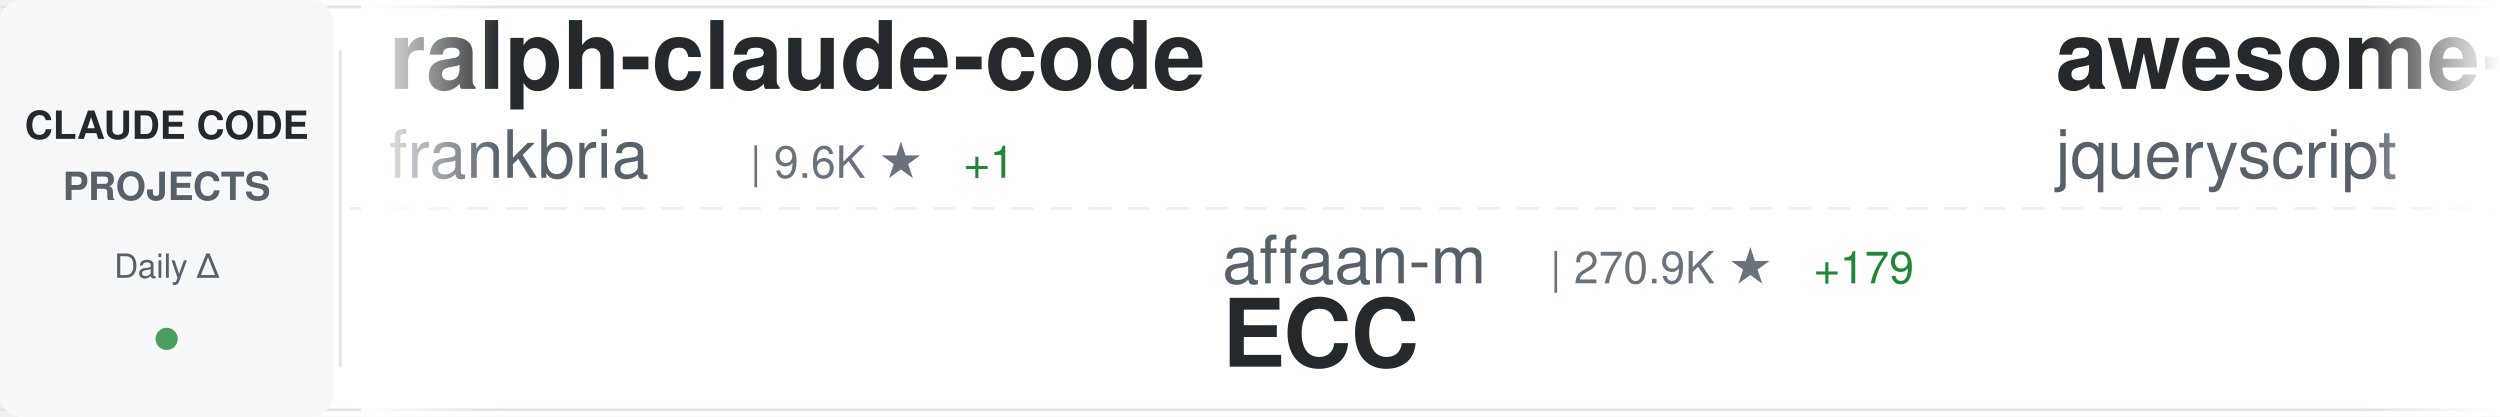
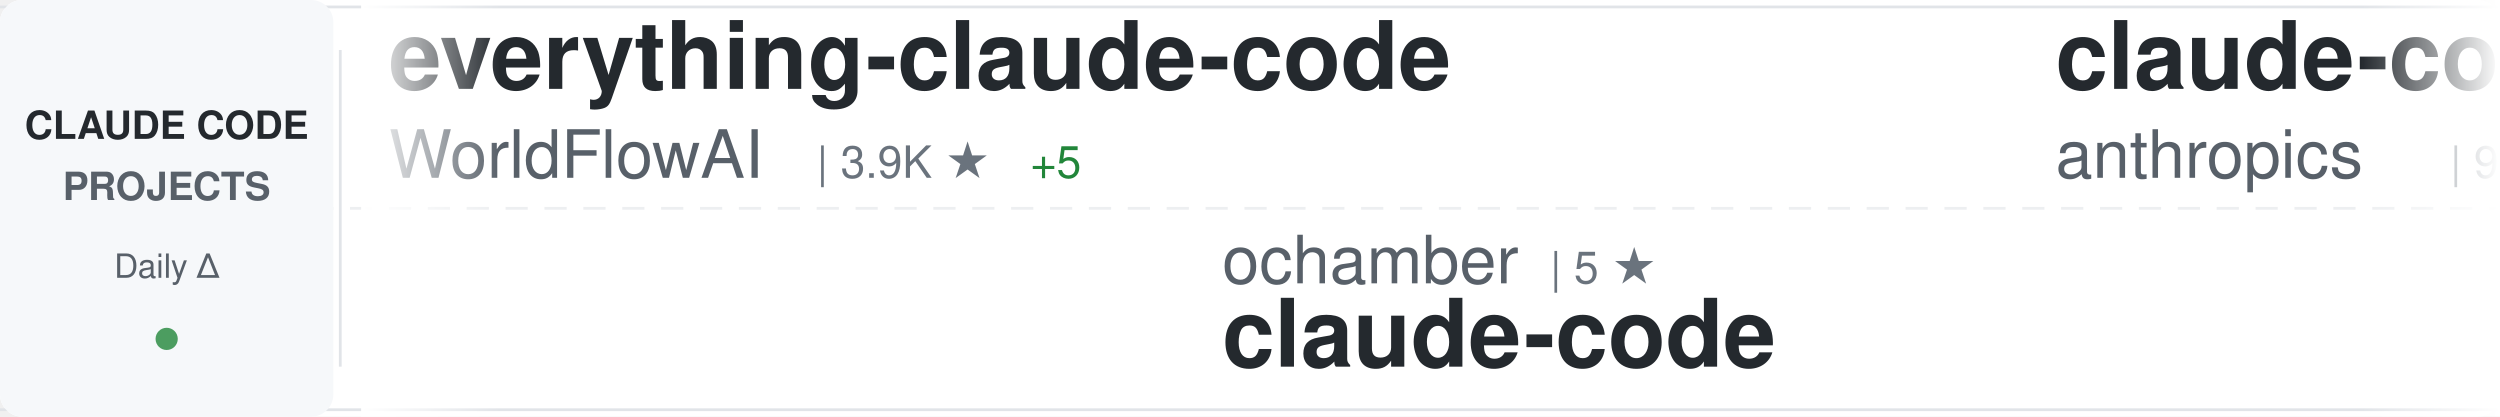
<svg xmlns="http://www.w3.org/2000/svg" width="900" height="150">
  <defs>
    <linearGradient id="awesomeLeftFade" x1="0%" y1="0%" x2="100%" y2="0%">
      <stop offset="0%" style="stop-color:#ffffff;stop-opacity:1" />
      <stop offset="100%" style="stop-color:#ffffff;stop-opacity:0" />
    </linearGradient>
    <linearGradient id="awesomeRightFade" x1="0%" y1="0%" x2="100%" y2="0%">
      <stop offset="0%" style="stop-color:#ffffff;stop-opacity:0" />
      <stop offset="100%" style="stop-color:#ffffff;stop-opacity:1" />
    </linearGradient>
  </defs>
  <rect width="900" height="150" fill="#ffffff" rx="8" />
  <rect x="0" y="2" width="900" height="1" fill="#e1e4e8" />
  <rect x="0" y="147" width="900" height="1" fill="#e1e4e8" />
  <line x1="0" y1="75" x2="900" y2="75" stroke="#e1e4e8" stroke-width="1" stroke-dasharray="8 6" opacity="0.6" />
  <rect x="0" y="0" width="120" height="150" fill="#f6f8fa" rx="8" />
  <text x="60" y="50" font-family="-apple-system, BlinkMacSystemFont, 'Segoe UI', Helvetica, Arial, sans-serif" font-size="14" font-weight="600" fill="#24292e" text-anchor="middle">CLAUDE CODE</text>
  <text x="60" y="72" font-family="-apple-system, BlinkMacSystemFont, 'Segoe UI', Helvetica, Arial, sans-serif" font-size="14" font-weight="600" fill="#586069" text-anchor="middle">PROJECTS</text>
  <text x="60" y="100" font-family="-apple-system, BlinkMacSystemFont, 'Segoe UI', Helvetica, Arial, sans-serif" font-size="12" font-weight="500" fill="#586069" text-anchor="middle">Daily Δ</text>
  <circle cx="60" cy="122" r="4" fill="#22863a" opacity="0.8" />
  <rect x="122" y="18" width="1" height="114" fill="#e1e4e8" />
  <clipPath id="awesomeTickerClip">
    <rect x="130" y="0" width="770" height="150" />
  </clipPath>
  <g clip-path="url(#awesomeTickerClip)">
    <g id="awesomeTickerItems">
      <animateTransform attributeName="transform" attributeType="XML" type="translate" from="0 0" to="-3000 0" dur="54s" repeatCount="indefinite" />
      <g transform="translate(0, 0)">
-         <text x="140" y="32" font-family="-apple-system, BlinkMacSystemFont, 'Segoe UI', Helvetica, Arial, sans-serif" font-size="34" font-weight="600" fill="#24292e">ralph-claude-code</text>
-         <text x="140" y="64" font-family="-apple-system, BlinkMacSystemFont, 'Segoe UI', Helvetica, Arial, sans-serif" font-size="24" font-weight="400" fill="#586069">frankbria</text>
-         <text x="270" y="64" font-family="-apple-system, BlinkMacSystemFont, 'Segoe UI', Helvetica, Arial, sans-serif" font-size="16" font-weight="500" fill="#6a737d">| 9.6K ★</text>
-         <text x="347" y="64" font-family="-apple-system, BlinkMacSystemFont, 'Segoe UI', Helvetica, Arial, sans-serif" font-size="16" font-weight="500" fill="#22863a"> +1</text>
+         <text x="140" y="32" font-family="-apple-system, BlinkMacSystemFont, 'Segoe UI', Helvetica, Arial, sans-serif" font-size="34" font-weight="600" fill="#24292e">everything-claude-code</text>
+         <text x="140" y="64" font-family="-apple-system, BlinkMacSystemFont, 'Segoe UI', Helvetica, Arial, sans-serif" font-size="24" font-weight="400" fill="#586069">WorldFlowAI</text>
+         <text x="294" y="64" font-family="-apple-system, BlinkMacSystemFont, 'Segoe UI', Helvetica, Arial, sans-serif" font-size="16" font-weight="500" fill="#6a737d">| 3.9K ★</text>
+         <text x="371" y="64" font-family="-apple-system, BlinkMacSystemFont, 'Segoe UI', Helvetica, Arial, sans-serif" font-size="16" font-weight="500" fill="#22863a"> +5</text>
      </g>
      <g transform="translate(300, 0)">
-         <text x="140" y="102" font-family="-apple-system, BlinkMacSystemFont, 'Segoe UI', Helvetica, Arial, sans-serif" font-size="24" font-weight="400" fill="#586069">affaan-m</text>
-         <text x="258" y="102" font-family="-apple-system, BlinkMacSystemFont, 'Segoe UI', Helvetica, Arial, sans-serif" font-size="16" font-weight="500" fill="#6a737d">| 270.9K ★</text>
-         <text x="353" y="102" font-family="-apple-system, BlinkMacSystemFont, 'Segoe UI', Helvetica, Arial, sans-serif" font-size="16" font-weight="500" fill="#22863a"> +179</text>
-         <text x="140" y="132" font-family="-apple-system, BlinkMacSystemFont, 'Segoe UI', Helvetica, Arial, sans-serif" font-size="34" font-weight="600" fill="#24292e">ECC</text>
+         <text x="140" y="102" font-family="-apple-system, BlinkMacSystemFont, 'Segoe UI', Helvetica, Arial, sans-serif" font-size="24" font-weight="400" fill="#586069">ochamber</text>
+         <text x="258" y="102" font-family="-apple-system, BlinkMacSystemFont, 'Segoe UI', Helvetica, Arial, sans-serif" font-size="16" font-weight="500" fill="#6a737d">| 5 ★</text>
+         <text x="140" y="132" font-family="-apple-system, BlinkMacSystemFont, 'Segoe UI', Helvetica, Arial, sans-serif" font-size="34" font-weight="600" fill="#24292e">claude-code</text>
      </g>
      <g transform="translate(600, 0)">
-         <text x="140" y="32" font-family="-apple-system, BlinkMacSystemFont, 'Segoe UI', Helvetica, Arial, sans-serif" font-size="34" font-weight="600" fill="#24292e">awesome-claude-code</text>
-         <text x="140" y="64" font-family="-apple-system, BlinkMacSystemFont, 'Segoe UI', Helvetica, Arial, sans-serif" font-size="24" font-weight="400" fill="#586069">jqueryscript</text>
-         <text x="306" y="64" font-family="-apple-system, BlinkMacSystemFont, 'Segoe UI', Helvetica, Arial, sans-serif" font-size="16" font-weight="500" fill="#6a737d">| 522 ★</text>
+         <text x="140" y="32" font-family="-apple-system, BlinkMacSystemFont, 'Segoe UI', Helvetica, Arial, sans-serif" font-size="34" font-weight="600" fill="#24292e">claude-code-action</text>
+         <text x="140" y="64" font-family="-apple-system, BlinkMacSystemFont, 'Segoe UI', Helvetica, Arial, sans-serif" font-size="24" font-weight="400" fill="#586069">anthropics</text>
+         <text x="282" y="64" font-family="-apple-system, BlinkMacSystemFont, 'Segoe UI', Helvetica, Arial, sans-serif" font-size="16" font-weight="500" fill="#6a737d">| 9.4K ★</text>
+         <text x="359" y="64" font-family="-apple-system, BlinkMacSystemFont, 'Segoe UI', Helvetica, Arial, sans-serif" font-size="16" font-weight="500" fill="#22863a"> +4</text>
      </g>
      <g transform="translate(900, 0)">
-         <text x="140" y="102" font-family="-apple-system, BlinkMacSystemFont, 'Segoe UI', Helvetica, Arial, sans-serif" font-size="24" font-weight="400" fill="#586069">shareAI-lab</text>
-         <text x="294" y="102" font-family="-apple-system, BlinkMacSystemFont, 'Segoe UI', Helvetica, Arial, sans-serif" font-size="16" font-weight="500" fill="#6a737d">| 77.9K ★</text>
-         <text x="380" y="102" font-family="-apple-system, BlinkMacSystemFont, 'Segoe UI', Helvetica, Arial, sans-serif" font-size="16" font-weight="500" fill="#22863a"> +18</text>
-         <text x="140" y="132" font-family="-apple-system, BlinkMacSystemFont, 'Segoe UI', Helvetica, Arial, sans-serif" font-size="34" font-weight="600" fill="#24292e">learn-claude-code</text>
+         <text x="140" y="102" font-family="-apple-system, BlinkMacSystemFont, 'Segoe UI', Helvetica, Arial, sans-serif" font-size="24" font-weight="400" fill="#586069">diet103</text>
+         <text x="246" y="102" font-family="-apple-system, BlinkMacSystemFont, 'Segoe UI', Helvetica, Arial, sans-serif" font-size="16" font-weight="500" fill="#6a737d">| 10.0K ★</text>
+         <text x="332" y="102" font-family="-apple-system, BlinkMacSystemFont, 'Segoe UI', Helvetica, Arial, sans-serif" font-size="16" font-weight="500" fill="#cb2431"> -3</text>
+         <text x="140" y="132" font-family="-apple-system, BlinkMacSystemFont, 'Segoe UI', Helvetica, Arial, sans-serif" font-size="34" font-weight="600" fill="#24292e">claude-code-infrastructu...</text>
      </g>
      <g transform="translate(1200, 0)">
-         <text x="140" y="32" font-family="-apple-system, BlinkMacSystemFont, 'Segoe UI', Helvetica, Arial, sans-serif" font-size="34" font-weight="600" fill="#24292e">claude-code-harness</text>
-         <text x="140" y="64" font-family="-apple-system, BlinkMacSystemFont, 'Segoe UI', Helvetica, Arial, sans-serif" font-size="24" font-weight="400" fill="#586069">Chachamaru127</text>
-         <text x="318" y="64" font-family="-apple-system, BlinkMacSystemFont, 'Segoe UI', Helvetica, Arial, sans-serif" font-size="16" font-weight="500" fill="#6a737d">| 3.1K ★</text>
+         <text x="140" y="32" font-family="-apple-system, BlinkMacSystemFont, 'Segoe UI', Helvetica, Arial, sans-serif" font-size="34" font-weight="600" fill="#24292e">claude-code-my-workflow</text>
+         <text x="140" y="64" font-family="-apple-system, BlinkMacSystemFont, 'Segoe UI', Helvetica, Arial, sans-serif" font-size="24" font-weight="400" fill="#586069">pedrohcgs</text>
+         <text x="270" y="64" font-family="-apple-system, BlinkMacSystemFont, 'Segoe UI', Helvetica, Arial, sans-serif" font-size="16" font-weight="500" fill="#6a737d">| 1.6K ★</text>
      </g>
      <g transform="translate(1500, 0)">
-         <text x="140" y="102" font-family="-apple-system, BlinkMacSystemFont, 'Segoe UI', Helvetica, Arial, sans-serif" font-size="24" font-weight="400" fill="#586069">lintsinghua</text>
-         <text x="294" y="102" font-family="-apple-system, BlinkMacSystemFont, 'Segoe UI', Helvetica, Arial, sans-serif" font-size="16" font-weight="500" fill="#6a737d">| 4.3K ★</text>
-         <text x="140" y="132" font-family="-apple-system, BlinkMacSystemFont, 'Segoe UI', Helvetica, Arial, sans-serif" font-size="34" font-weight="600" fill="#24292e">claude-code-book</text>
+         <text x="140" y="102" font-family="-apple-system, BlinkMacSystemFont, 'Segoe UI', Helvetica, Arial, sans-serif" font-size="24" font-weight="400" fill="#586069">sugyan</text>
+         <text x="234" y="102" font-family="-apple-system, BlinkMacSystemFont, 'Segoe UI', Helvetica, Arial, sans-serif" font-size="16" font-weight="500" fill="#6a737d">| 1.1K ★</text>
+         <text x="140" y="132" font-family="-apple-system, BlinkMacSystemFont, 'Segoe UI', Helvetica, Arial, sans-serif" font-size="34" font-weight="600" fill="#24292e">claude-code-webui</text>
      </g>
      <g transform="translate(1800, 0)">
-         <text x="140" y="32" font-family="-apple-system, BlinkMacSystemFont, 'Segoe UI', Helvetica, Arial, sans-serif" font-size="34" font-weight="600" fill="#24292e">claude-code-source</text>
-         <text x="140" y="64" font-family="-apple-system, BlinkMacSystemFont, 'Segoe UI', Helvetica, Arial, sans-serif" font-size="24" font-weight="400" fill="#586069">AprilNEA</text>
-         <text x="258" y="64" font-family="-apple-system, BlinkMacSystemFont, 'Segoe UI', Helvetica, Arial, sans-serif" font-size="16" font-weight="500" fill="#6a737d">| 393 ★</text>
+         <text x="140" y="32" font-family="-apple-system, BlinkMacSystemFont, 'Segoe UI', Helvetica, Arial, sans-serif" font-size="34" font-weight="600" fill="#24292e">system_prompts_leaks</text>
+         <text x="140" y="64" font-family="-apple-system, BlinkMacSystemFont, 'Segoe UI', Helvetica, Arial, sans-serif" font-size="24" font-weight="400" fill="#586069">asgeirtj</text>
+         <text x="258" y="64" font-family="-apple-system, BlinkMacSystemFont, 'Segoe UI', Helvetica, Arial, sans-serif" font-size="16" font-weight="500" fill="#6a737d">| 68.8K ★</text>
+         <text x="344" y="64" font-family="-apple-system, BlinkMacSystemFont, 'Segoe UI', Helvetica, Arial, sans-serif" font-size="16" font-weight="500" fill="#22863a"> +2</text>
      </g>
      <g transform="translate(2100, 0)">
-         <text x="140" y="102" font-family="-apple-system, BlinkMacSystemFont, 'Segoe UI', Helvetica, Arial, sans-serif" font-size="24" font-weight="400" fill="#586069">rohitg00</text>
-         <text x="258" y="102" font-family="-apple-system, BlinkMacSystemFont, 'Segoe UI', Helvetica, Arial, sans-serif" font-size="16" font-weight="500" fill="#6a737d">| 2.7K ★</text>
-         <text x="140" y="132" font-family="-apple-system, BlinkMacSystemFont, 'Segoe UI', Helvetica, Arial, sans-serif" font-size="34" font-weight="600" fill="#24292e">awesome-claude-code-tool...</text>
+         <text x="140" y="102" font-family="-apple-system, BlinkMacSystemFont, 'Segoe UI', Helvetica, Arial, sans-serif" font-size="24" font-weight="400" fill="#586069">SeemSeam</text>
+         <text x="258" y="102" font-family="-apple-system, BlinkMacSystemFont, 'Segoe UI', Helvetica, Arial, sans-serif" font-size="16" font-weight="500" fill="#6a737d">| 3.5K ★</text>
+         <text x="335" y="102" font-family="-apple-system, BlinkMacSystemFont, 'Segoe UI', Helvetica, Arial, sans-serif" font-size="16" font-weight="500" fill="#22863a"> +1</text>
+         <text x="140" y="132" font-family="-apple-system, BlinkMacSystemFont, 'Segoe UI', Helvetica, Arial, sans-serif" font-size="34" font-weight="600" fill="#24292e">claude_codex_bridge</text>
      </g>
      <g transform="translate(2400, 0)">
-         <text x="140" y="32" font-family="-apple-system, BlinkMacSystemFont, 'Segoe UI', Helvetica, Arial, sans-serif" font-size="34" font-weight="600" fill="#24292e">claude-code-sourcemap</text>
-         <text x="140" y="64" font-family="-apple-system, BlinkMacSystemFont, 'Segoe UI', Helvetica, Arial, sans-serif" font-size="24" font-weight="400" fill="#586069">ChinaSiro</text>
-         <text x="270" y="64" font-family="-apple-system, BlinkMacSystemFont, 'Segoe UI', Helvetica, Arial, sans-serif" font-size="16" font-weight="500" fill="#6a737d">| 9.7K ★</text>
+         <text x="140" y="32" font-family="-apple-system, BlinkMacSystemFont, 'Segoe UI', Helvetica, Arial, sans-serif" font-size="34" font-weight="600" fill="#24292e">claude-code-router</text>
+         <text x="140" y="64" font-family="-apple-system, BlinkMacSystemFont, 'Segoe UI', Helvetica, Arial, sans-serif" font-size="24" font-weight="400" fill="#586069">musistudio</text>
+         <text x="282" y="64" font-family="-apple-system, BlinkMacSystemFont, 'Segoe UI', Helvetica, Arial, sans-serif" font-size="16" font-weight="500" fill="#6a737d">| 37.5K ★</text>
+         <text x="368" y="64" font-family="-apple-system, BlinkMacSystemFont, 'Segoe UI', Helvetica, Arial, sans-serif" font-size="16" font-weight="500" fill="#cb2431"> -1</text>
      </g>
      <g transform="translate(2700, 0)">
-         <text x="140" y="102" font-family="-apple-system, BlinkMacSystemFont, 'Segoe UI', Helvetica, Arial, sans-serif" font-size="24" font-weight="400" fill="#586069">centminmod</text>
-         <text x="282" y="102" font-family="-apple-system, BlinkMacSystemFont, 'Segoe UI', Helvetica, Arial, sans-serif" font-size="16" font-weight="500" fill="#6a737d">| 2.7K ★</text>
-         <text x="359" y="102" font-family="-apple-system, BlinkMacSystemFont, 'Segoe UI', Helvetica, Arial, sans-serif" font-size="16" font-weight="500" fill="#22863a"> +1</text>
-         <text x="140" y="132" font-family="-apple-system, BlinkMacSystemFont, 'Segoe UI', Helvetica, Arial, sans-serif" font-size="34" font-weight="600" fill="#24292e">my-claude-code-setup</text>
+         <text x="140" y="102" font-family="-apple-system, BlinkMacSystemFont, 'Segoe UI', Helvetica, Arial, sans-serif" font-size="24" font-weight="400" fill="#586069">liuup</text>
+         <text x="222" y="102" font-family="-apple-system, BlinkMacSystemFont, 'Segoe UI', Helvetica, Arial, sans-serif" font-size="16" font-weight="500" fill="#6a737d">| 4.0K ★</text>
+         <text x="140" y="132" font-family="-apple-system, BlinkMacSystemFont, 'Segoe UI', Helvetica, Arial, sans-serif" font-size="34" font-weight="600" fill="#24292e">claude-code-analysis</text>
      </g>
      <g transform="translate(3000, 0)">
-         <text x="140" y="32" font-family="-apple-system, BlinkMacSystemFont, 'Segoe UI', Helvetica, Arial, sans-serif" font-size="34" font-weight="600" fill="#24292e">ralph-claude-code</text>
-         <text x="140" y="64" font-family="-apple-system, BlinkMacSystemFont, 'Segoe UI', Helvetica, Arial, sans-serif" font-size="24" font-weight="400" fill="#586069">frankbria</text>
-         <text x="270" y="64" font-family="-apple-system, BlinkMacSystemFont, 'Segoe UI', Helvetica, Arial, sans-serif" font-size="16" font-weight="500" fill="#6a737d">| 9.6K ★</text>
-         <text x="347" y="64" font-family="-apple-system, BlinkMacSystemFont, 'Segoe UI', Helvetica, Arial, sans-serif" font-size="16" font-weight="500" fill="#22863a"> +1</text>
+         <text x="140" y="32" font-family="-apple-system, BlinkMacSystemFont, 'Segoe UI', Helvetica, Arial, sans-serif" font-size="34" font-weight="600" fill="#24292e">everything-claude-code</text>
+         <text x="140" y="64" font-family="-apple-system, BlinkMacSystemFont, 'Segoe UI', Helvetica, Arial, sans-serif" font-size="24" font-weight="400" fill="#586069">WorldFlowAI</text>
+         <text x="294" y="64" font-family="-apple-system, BlinkMacSystemFont, 'Segoe UI', Helvetica, Arial, sans-serif" font-size="16" font-weight="500" fill="#6a737d">| 3.9K ★</text>
+         <text x="371" y="64" font-family="-apple-system, BlinkMacSystemFont, 'Segoe UI', Helvetica, Arial, sans-serif" font-size="16" font-weight="500" fill="#22863a"> +5</text>
      </g>
      <g transform="translate(3300, 0)">
-         <text x="140" y="102" font-family="-apple-system, BlinkMacSystemFont, 'Segoe UI', Helvetica, Arial, sans-serif" font-size="24" font-weight="400" fill="#586069">affaan-m</text>
-         <text x="258" y="102" font-family="-apple-system, BlinkMacSystemFont, 'Segoe UI', Helvetica, Arial, sans-serif" font-size="16" font-weight="500" fill="#6a737d">| 270.9K ★</text>
-         <text x="353" y="102" font-family="-apple-system, BlinkMacSystemFont, 'Segoe UI', Helvetica, Arial, sans-serif" font-size="16" font-weight="500" fill="#22863a"> +179</text>
-         <text x="140" y="132" font-family="-apple-system, BlinkMacSystemFont, 'Segoe UI', Helvetica, Arial, sans-serif" font-size="34" font-weight="600" fill="#24292e">ECC</text>
+         <text x="140" y="102" font-family="-apple-system, BlinkMacSystemFont, 'Segoe UI', Helvetica, Arial, sans-serif" font-size="24" font-weight="400" fill="#586069">ochamber</text>
+         <text x="258" y="102" font-family="-apple-system, BlinkMacSystemFont, 'Segoe UI', Helvetica, Arial, sans-serif" font-size="16" font-weight="500" fill="#6a737d">| 5 ★</text>
+         <text x="140" y="132" font-family="-apple-system, BlinkMacSystemFont, 'Segoe UI', Helvetica, Arial, sans-serif" font-size="34" font-weight="600" fill="#24292e">claude-code</text>
      </g>
      <g transform="translate(3600, 0)">
-         <text x="140" y="32" font-family="-apple-system, BlinkMacSystemFont, 'Segoe UI', Helvetica, Arial, sans-serif" font-size="34" font-weight="600" fill="#24292e">awesome-claude-code</text>
-         <text x="140" y="64" font-family="-apple-system, BlinkMacSystemFont, 'Segoe UI', Helvetica, Arial, sans-serif" font-size="24" font-weight="400" fill="#586069">jqueryscript</text>
-         <text x="306" y="64" font-family="-apple-system, BlinkMacSystemFont, 'Segoe UI', Helvetica, Arial, sans-serif" font-size="16" font-weight="500" fill="#6a737d">| 522 ★</text>
+         <text x="140" y="32" font-family="-apple-system, BlinkMacSystemFont, 'Segoe UI', Helvetica, Arial, sans-serif" font-size="34" font-weight="600" fill="#24292e">claude-code-action</text>
+         <text x="140" y="64" font-family="-apple-system, BlinkMacSystemFont, 'Segoe UI', Helvetica, Arial, sans-serif" font-size="24" font-weight="400" fill="#586069">anthropics</text>
+         <text x="282" y="64" font-family="-apple-system, BlinkMacSystemFont, 'Segoe UI', Helvetica, Arial, sans-serif" font-size="16" font-weight="500" fill="#6a737d">| 9.4K ★</text>
+         <text x="359" y="64" font-family="-apple-system, BlinkMacSystemFont, 'Segoe UI', Helvetica, Arial, sans-serif" font-size="16" font-weight="500" fill="#22863a"> +4</text>
      </g>
      <g transform="translate(3900, 0)">
-         <text x="140" y="102" font-family="-apple-system, BlinkMacSystemFont, 'Segoe UI', Helvetica, Arial, sans-serif" font-size="24" font-weight="400" fill="#586069">shareAI-lab</text>
-         <text x="294" y="102" font-family="-apple-system, BlinkMacSystemFont, 'Segoe UI', Helvetica, Arial, sans-serif" font-size="16" font-weight="500" fill="#6a737d">| 77.9K ★</text>
-         <text x="380" y="102" font-family="-apple-system, BlinkMacSystemFont, 'Segoe UI', Helvetica, Arial, sans-serif" font-size="16" font-weight="500" fill="#22863a"> +18</text>
-         <text x="140" y="132" font-family="-apple-system, BlinkMacSystemFont, 'Segoe UI', Helvetica, Arial, sans-serif" font-size="34" font-weight="600" fill="#24292e">learn-claude-code</text>
+         <text x="140" y="102" font-family="-apple-system, BlinkMacSystemFont, 'Segoe UI', Helvetica, Arial, sans-serif" font-size="24" font-weight="400" fill="#586069">diet103</text>
+         <text x="246" y="102" font-family="-apple-system, BlinkMacSystemFont, 'Segoe UI', Helvetica, Arial, sans-serif" font-size="16" font-weight="500" fill="#6a737d">| 10.0K ★</text>
+         <text x="332" y="102" font-family="-apple-system, BlinkMacSystemFont, 'Segoe UI', Helvetica, Arial, sans-serif" font-size="16" font-weight="500" fill="#cb2431"> -3</text>
+         <text x="140" y="132" font-family="-apple-system, BlinkMacSystemFont, 'Segoe UI', Helvetica, Arial, sans-serif" font-size="34" font-weight="600" fill="#24292e">claude-code-infrastructu...</text>
      </g>
    </g>
  </g>
  <rect x="130" y="0" width="50" height="150" fill="url(#awesomeLeftFade)" />
  <rect x="850" y="0" width="50" height="150" fill="url(#awesomeRightFade)" />
</svg>
